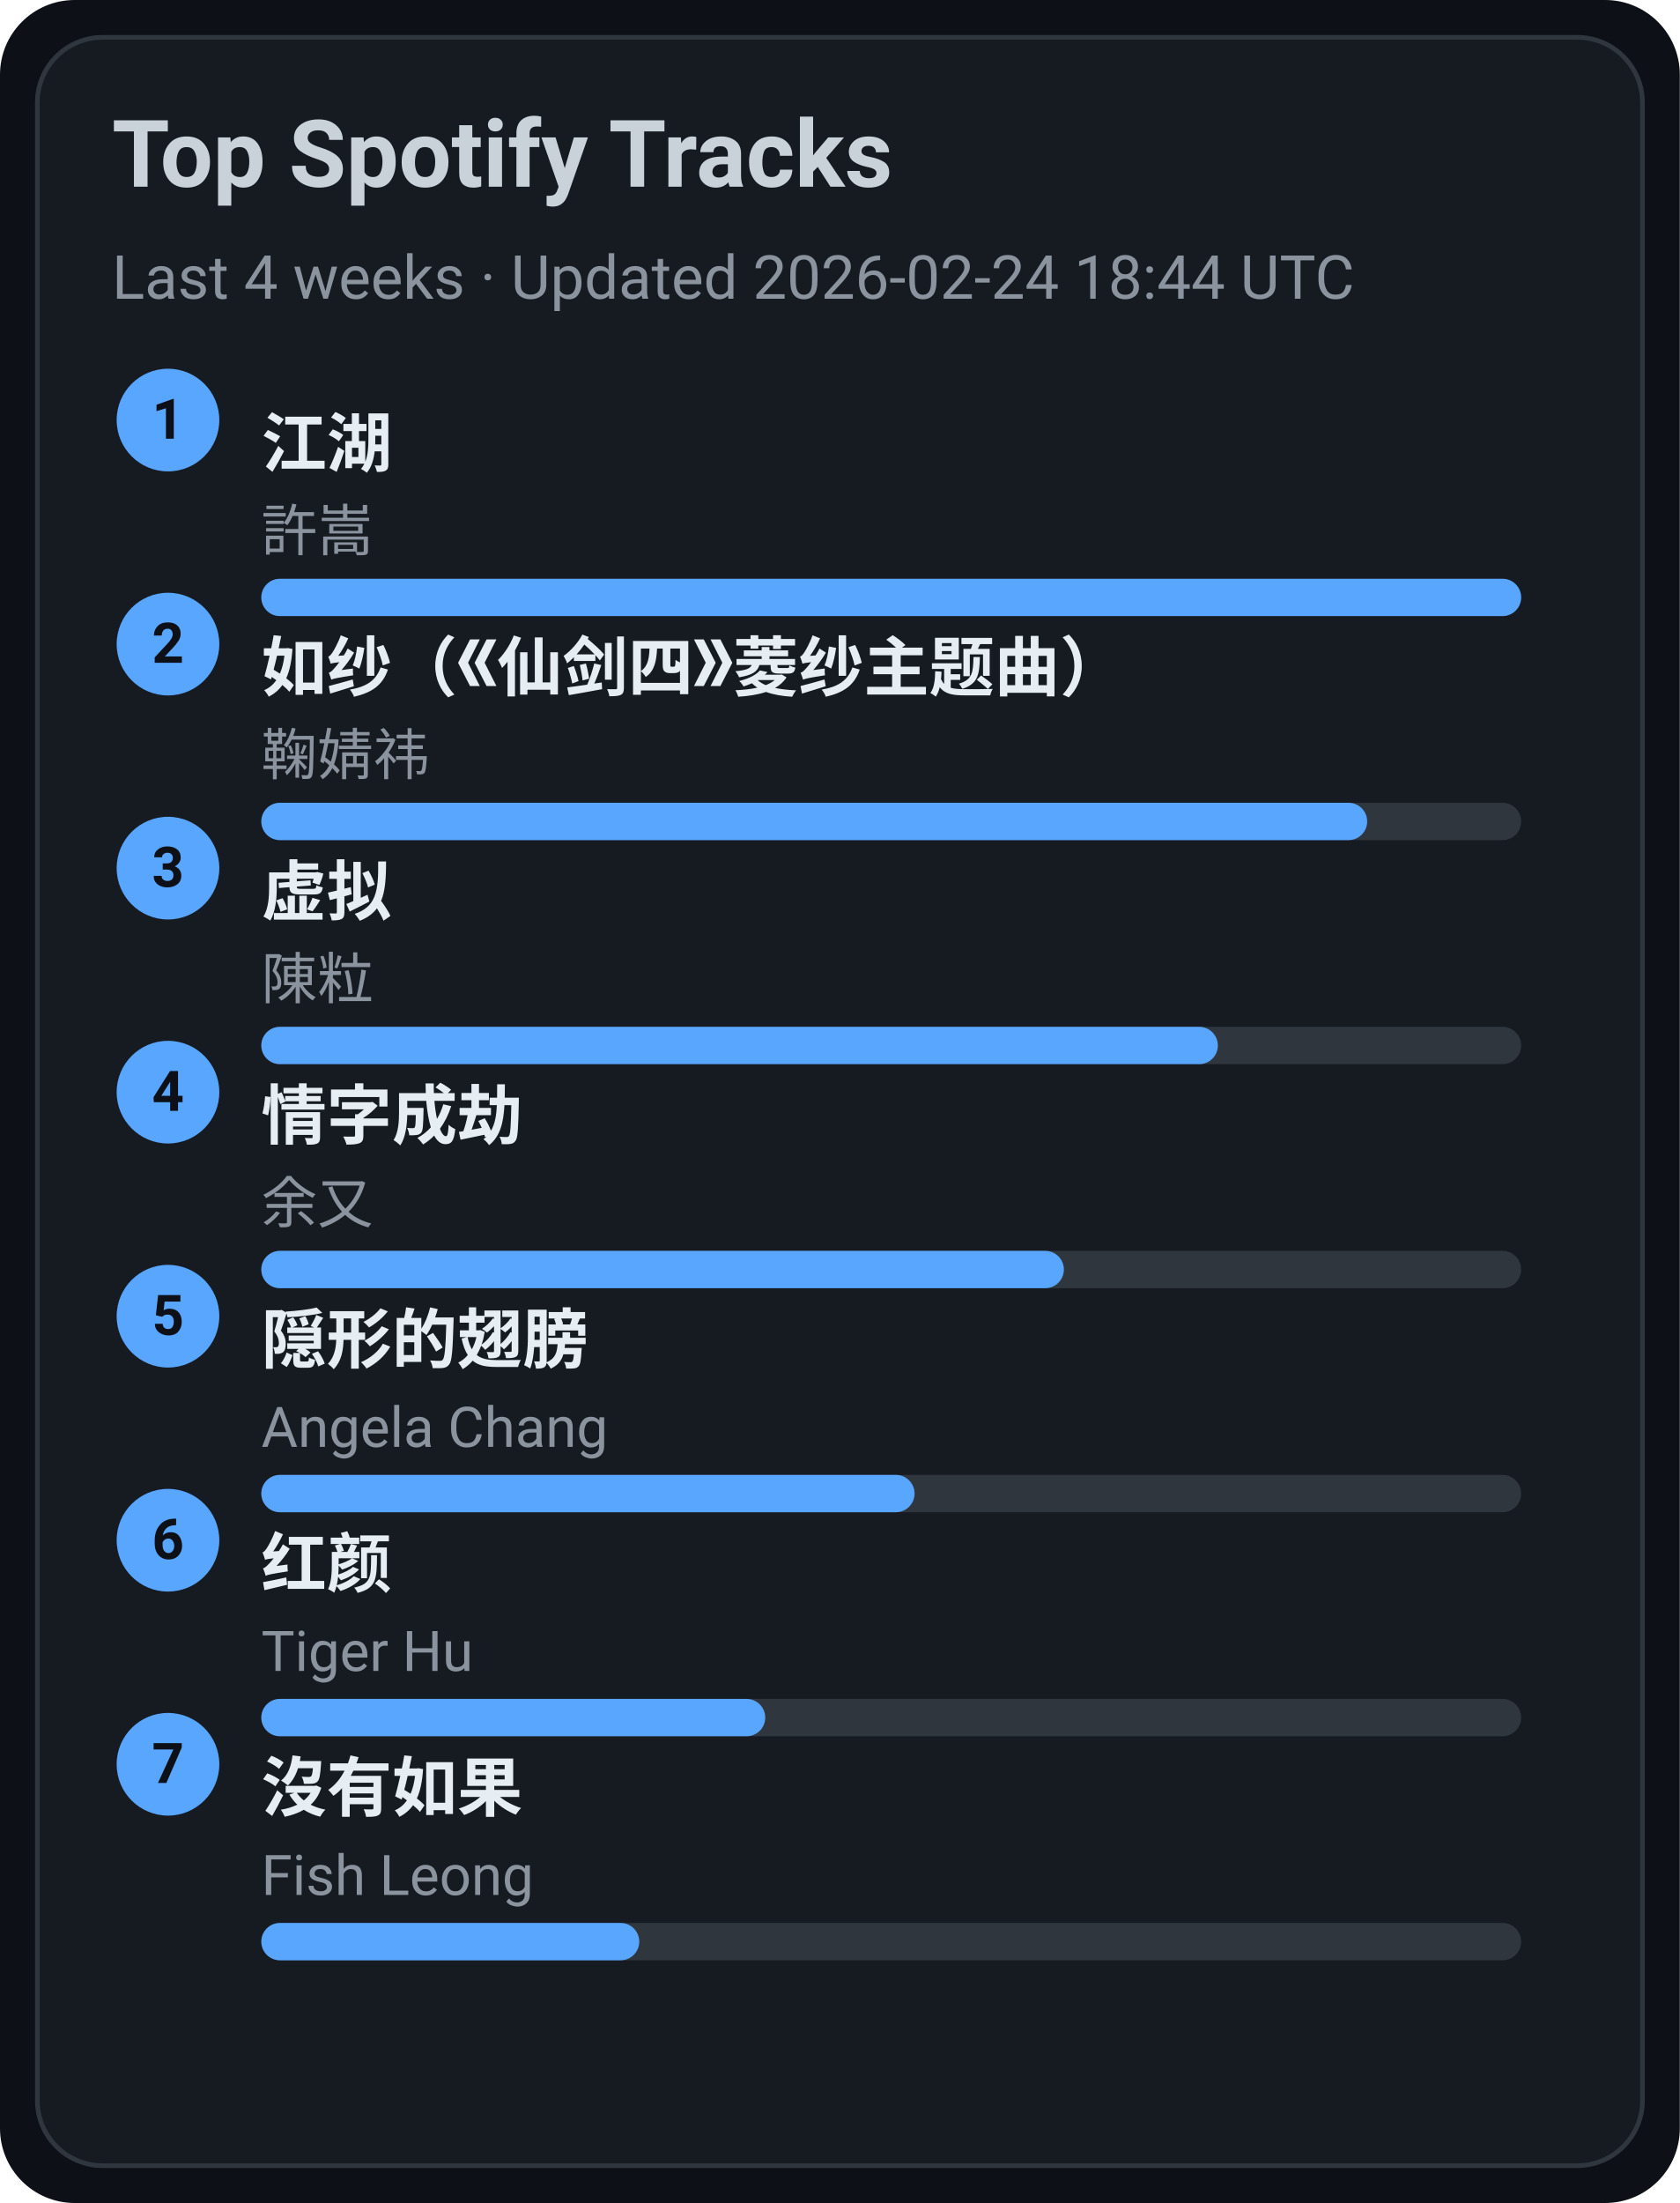
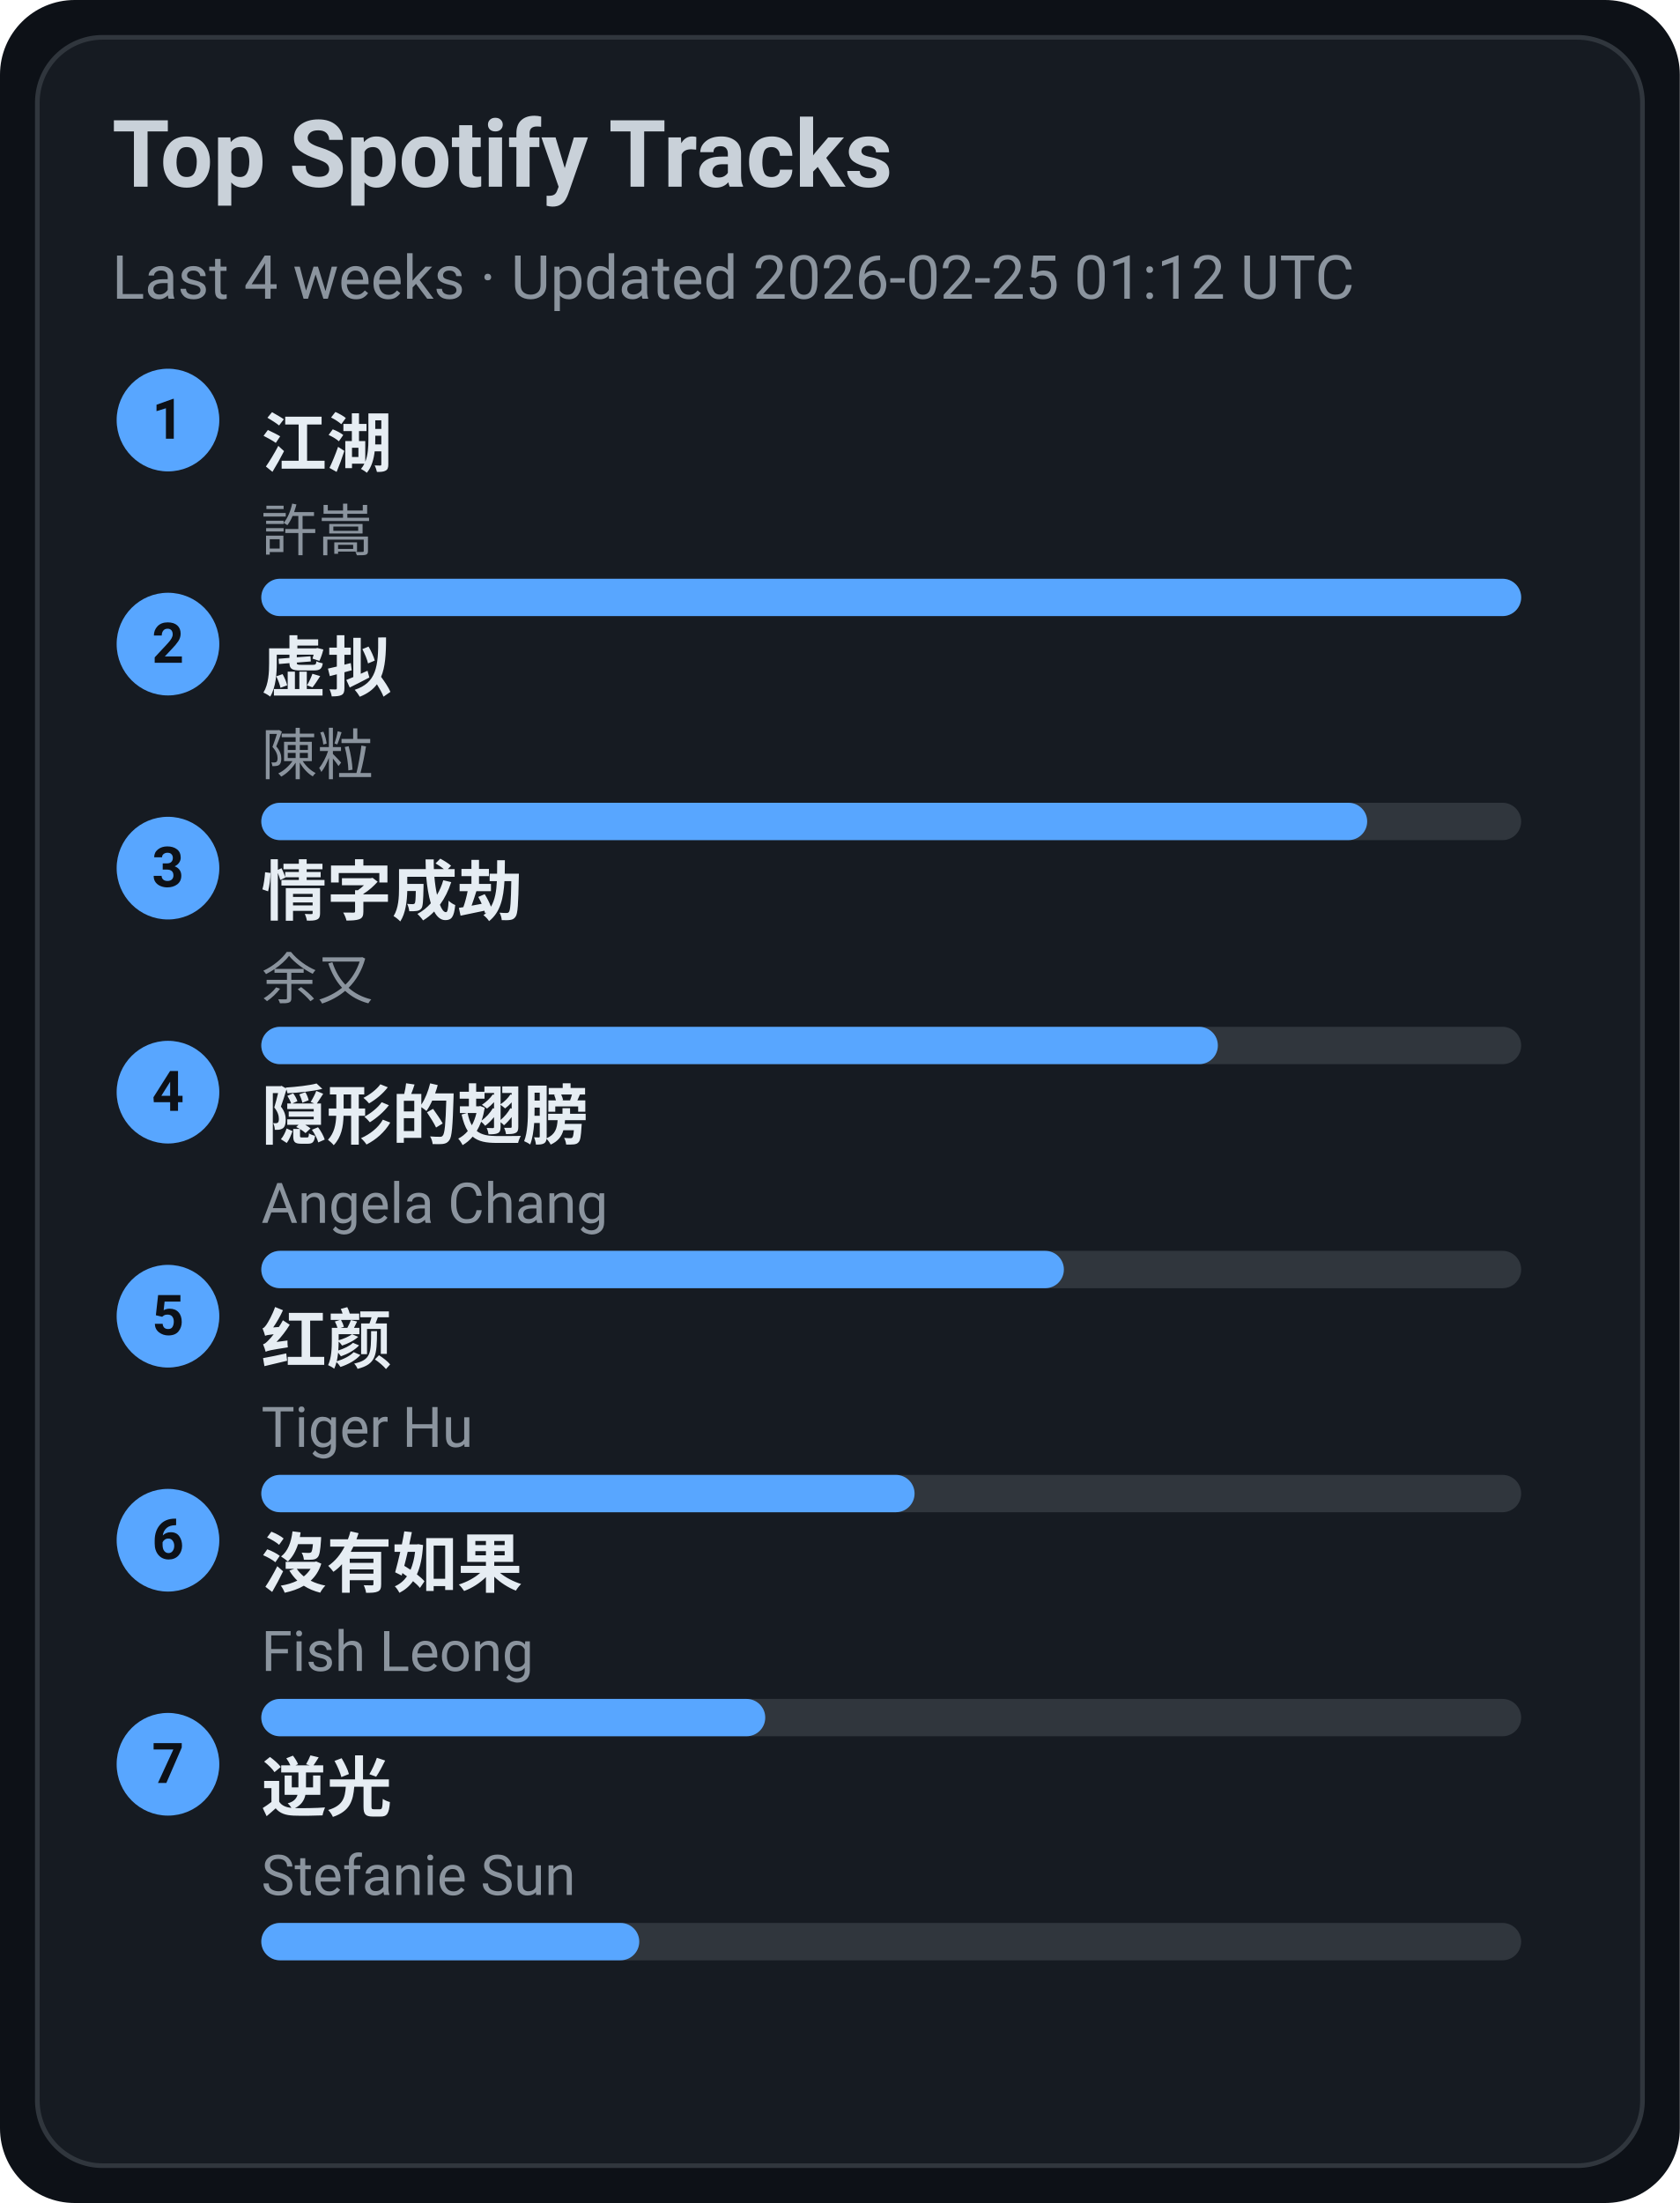
<svg xmlns="http://www.w3.org/2000/svg" width="360" height="472" viewBox="0 0 360 472">
  <style>text{font-family:-apple-system,BlinkMacSystemFont,Segoe UI,Roboto,Ubuntu,Helvetica Neue,Arial,Noto Sans,sans-serif}</style>
  <rect width="360" height="472" rx="16" fill="#0d1117" />
  <rect x="8" y="8" width="344" height="456" rx="14" fill="#161b22" stroke="#30363d" />
  <text x="24" y="40" font-size="20" fill="#c9d1d9" font-weight="600">Top Spotify Tracks</text>
-   <text x="24" y="64" font-size="13" fill="#8b949e">Last 4 weeks · Updated 2026-02-24 18:44 UTC</text>
+   <text x="24" y="64" font-size="13" fill="#8b949e">Last 4 weeks · Updated 2026-02-25 01:12 UTC</text>
  <circle cx="36" cy="90" r="11" fill="#58a6ff" />
  <text x="36" y="94" text-anchor="middle" font-size="12" fill="#0d1117" font-weight="700">1</text>
  <a href="https://open.spotify.com/track/03PCdwqajii1xgp7WIozzC" target="_blank" rel="noopener noreferrer">
    <text x="56" y="100" font-size="14" fill="#e6edf3" font-weight="600">江湖</text>
  </a>
  <text x="56" y="118" font-size="12" fill="#8b949e">許嵩</text>
  <rect x="56" y="124" width="270" height="8" rx="4" fill="#30363d" />
  <rect x="56" y="124" width="270" height="8" rx="4" fill="#58a6ff" />
  <circle cx="36" cy="138" r="11" fill="#58a6ff" />
  <text x="36" y="142" text-anchor="middle" font-size="12" fill="#0d1117" font-weight="700">2</text>
-   <a href="https://open.spotify.com/track/69FUNgvEVkNbHq43lgvdme" target="_blank" rel="noopener noreferrer">
-     <text x="56" y="148" font-size="14" fill="#e6edf3" font-weight="600">如纱（《仙剑四》菱纱主题曲）</text>
+   <a href="https://open.spotify.com/track/5l9sg05BhpfsdLfRvjGsAf" target="_blank" rel="noopener noreferrer">
+     <text x="56" y="148" font-size="14" fill="#e6edf3" font-weight="600">虚拟</text>
  </a>
-   <text x="56" y="166" font-size="12" fill="#8b949e">鞠婧祎</text>
+   <text x="56" y="166" font-size="12" fill="#8b949e">陳粒</text>
  <rect x="56" y="172" width="270" height="8" rx="4" fill="#30363d" />
  <rect x="56" y="172" width="237" height="8" rx="4" fill="#58a6ff" />
  <circle cx="36" cy="186" r="11" fill="#58a6ff" />
  <text x="36" y="190" text-anchor="middle" font-size="12" fill="#0d1117" font-weight="700">3</text>
-   <a href="https://open.spotify.com/track/5l9sg05BhpfsdLfRvjGsAf" target="_blank" rel="noopener noreferrer">
-     <text x="56" y="196" font-size="14" fill="#e6edf3" font-weight="600">虚拟</text>
+   <a href="https://open.spotify.com/track/6PLof7Z5mvbp9im83J4m3m" target="_blank" rel="noopener noreferrer">
+     <text x="56" y="196" font-size="14" fill="#e6edf3" font-weight="600">情字成劫</text>
  </a>
-   <text x="56" y="214" font-size="12" fill="#8b949e">陳粒</text>
+   <text x="56" y="214" font-size="12" fill="#8b949e">余又</text>
  <rect x="56" y="220" width="270" height="8" rx="4" fill="#30363d" />
  <rect x="56" y="220" width="205" height="8" rx="4" fill="#58a6ff" />
  <circle cx="36" cy="234" r="11" fill="#58a6ff" />
  <text x="36" y="238" text-anchor="middle" font-size="12" fill="#0d1117" font-weight="700">4</text>
-   <a href="https://open.spotify.com/track/6PLof7Z5mvbp9im83J4m3m" target="_blank" rel="noopener noreferrer">
-     <text x="56" y="244" font-size="14" fill="#e6edf3" font-weight="600">情字成劫</text>
+   <a href="https://open.spotify.com/track/6Tv5ukQ3xK8WHxJgWMM6vM" target="_blank" rel="noopener noreferrer">
+     <text x="56" y="244" font-size="14" fill="#e6edf3" font-weight="600">隠形的翅膀</text>
  </a>
-   <text x="56" y="262" font-size="12" fill="#8b949e">余又</text>
+   <text x="56" y="262" font-size="12" fill="#8b949e">Angela Chang</text>
  <rect x="56" y="268" width="270" height="8" rx="4" fill="#30363d" />
  <rect x="56" y="268" width="172" height="8" rx="4" fill="#58a6ff" />
  <circle cx="36" cy="282" r="11" fill="#58a6ff" />
  <text x="36" y="286" text-anchor="middle" font-size="12" fill="#0d1117" font-weight="700">5</text>
-   <a href="https://open.spotify.com/track/6Tv5ukQ3xK8WHxJgWMM6vM" target="_blank" rel="noopener noreferrer">
-     <text x="56" y="292" font-size="14" fill="#e6edf3" font-weight="600">隠形的翅膀</text>
+   <a href="https://open.spotify.com/track/6Q7OE4tvrUOIvIDY2EC5Im" target="_blank" rel="noopener noreferrer">
+     <text x="56" y="292" font-size="14" fill="#e6edf3" font-weight="600">红颜</text>
  </a>
-   <text x="56" y="310" font-size="12" fill="#8b949e">Angela Chang</text>
+   <text x="56" y="310" font-size="12" fill="#8b949e">Tiger Hu</text>
  <rect x="56" y="316" width="270" height="8" rx="4" fill="#30363d" />
  <rect x="56" y="316" width="140" height="8" rx="4" fill="#58a6ff" />
  <circle cx="36" cy="330" r="11" fill="#58a6ff" />
  <text x="36" y="334" text-anchor="middle" font-size="12" fill="#0d1117" font-weight="700">6</text>
-   <a href="https://open.spotify.com/track/6Q7OE4tvrUOIvIDY2EC5Im" target="_blank" rel="noopener noreferrer">
-     <text x="56" y="340" font-size="14" fill="#e6edf3" font-weight="600">红颜</text>
+   <a href="https://open.spotify.com/track/1G9MmoUjo5nC5lB7paaG0l" target="_blank" rel="noopener noreferrer">
+     <text x="56" y="340" font-size="14" fill="#e6edf3" font-weight="600">沒有如果</text>
  </a>
-   <text x="56" y="358" font-size="12" fill="#8b949e">Tiger Hu</text>
+   <text x="56" y="358" font-size="12" fill="#8b949e">Fish Leong</text>
  <rect x="56" y="364" width="270" height="8" rx="4" fill="#30363d" />
  <rect x="56" y="364" width="108" height="8" rx="4" fill="#58a6ff" />
  <circle cx="36" cy="378" r="11" fill="#58a6ff" />
  <text x="36" y="382" text-anchor="middle" font-size="12" fill="#0d1117" font-weight="700">7</text>
-   <a href="https://open.spotify.com/track/1G9MmoUjo5nC5lB7paaG0l" target="_blank" rel="noopener noreferrer">
-     <text x="56" y="388" font-size="14" fill="#e6edf3" font-weight="600">沒有如果</text>
+   <a href="https://open.spotify.com/track/4x1hB3Yg01Aq6J6q0deS9M" target="_blank" rel="noopener noreferrer">
+     <text x="56" y="388" font-size="14" fill="#e6edf3" font-weight="600">逆光</text>
  </a>
-   <text x="56" y="406" font-size="12" fill="#8b949e">Fish Leong</text>
+   <text x="56" y="406" font-size="12" fill="#8b949e">Stefanie Sun</text>
  <rect x="56" y="412" width="270" height="8" rx="4" fill="#30363d" />
  <rect x="56" y="412" width="81" height="8" rx="4" fill="#58a6ff" />
</svg>
